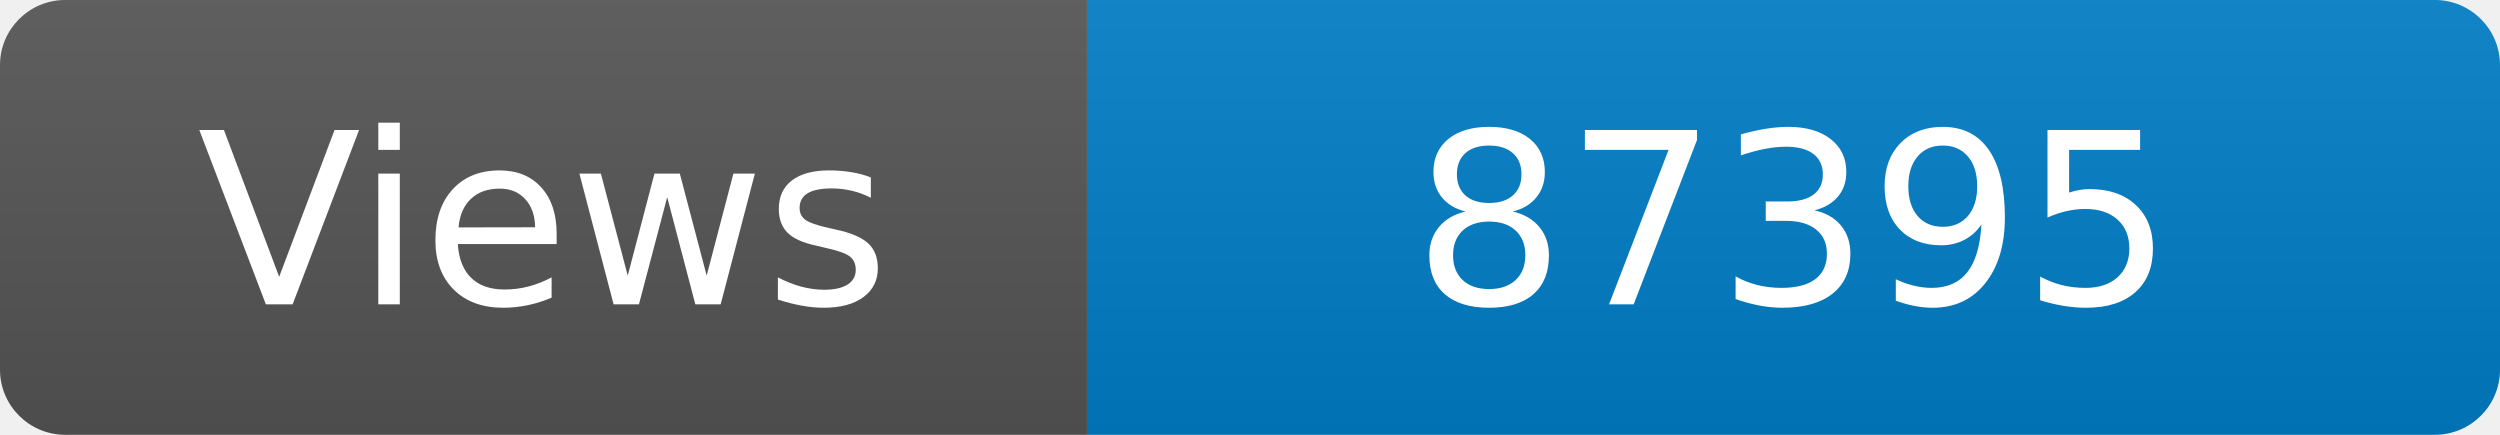
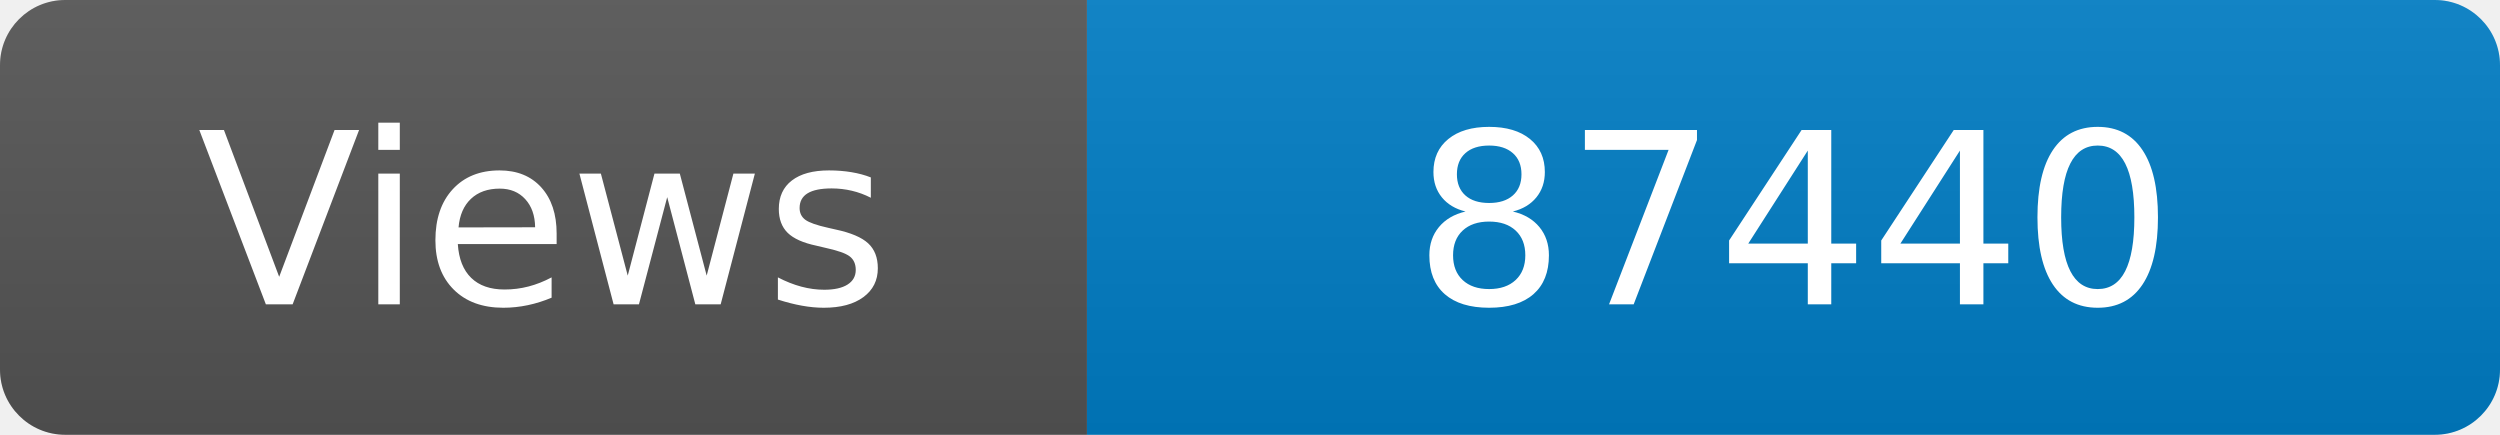
<svg xmlns="http://www.w3.org/2000/svg" width="115" height="20" role="img" aria-label="Maintained?: yes">
  <linearGradient id="s" x2="0" y2="100%">
    <stop offset="0" stop-color="#bbb" stop-opacity=".1" />
    <stop offset="1" stop-opacity=".1" />
  </linearGradient>
  <clipPath id="r">
    <rect width="115" height="20" rx="3" fill="#fff" />
  </clipPath>
  <g clip-path="url(#r)">
    <rect width="50" height="20" fill="#555" />
    <rect x="50" width="160" height="20" fill="#007ec6" />
    <rect width="115" height="20" fill="url(#s)" />
  </g>
  <g fill="#fff" text-anchor="middle" font-family="Verdana,Geneva,DejaVu Sans,sans-serif" font-size="110">
    <text x="250" y="140" transform="scale(.1)" fill="#fff">Views</text>
-     <text x="825" y="140" transform="scale(.1)" fill="#fff">87395</text>
+     <text x="825" y="140" transform="scale(.1)" fill="#fff">87440</text>
  </g>
</svg>
